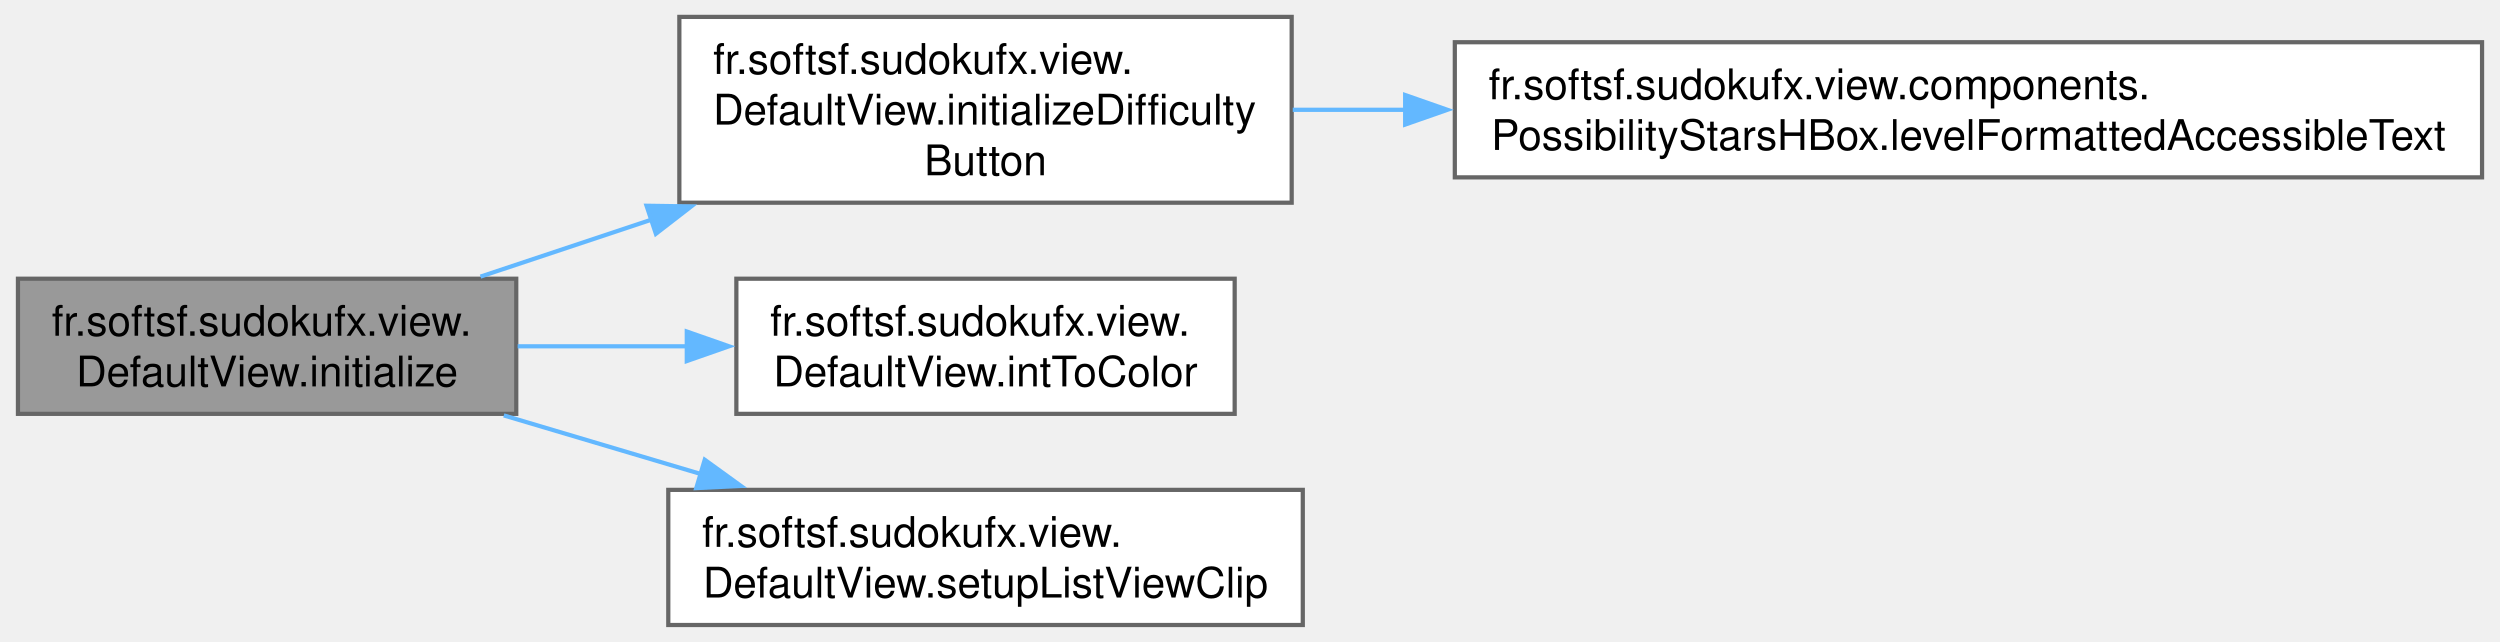
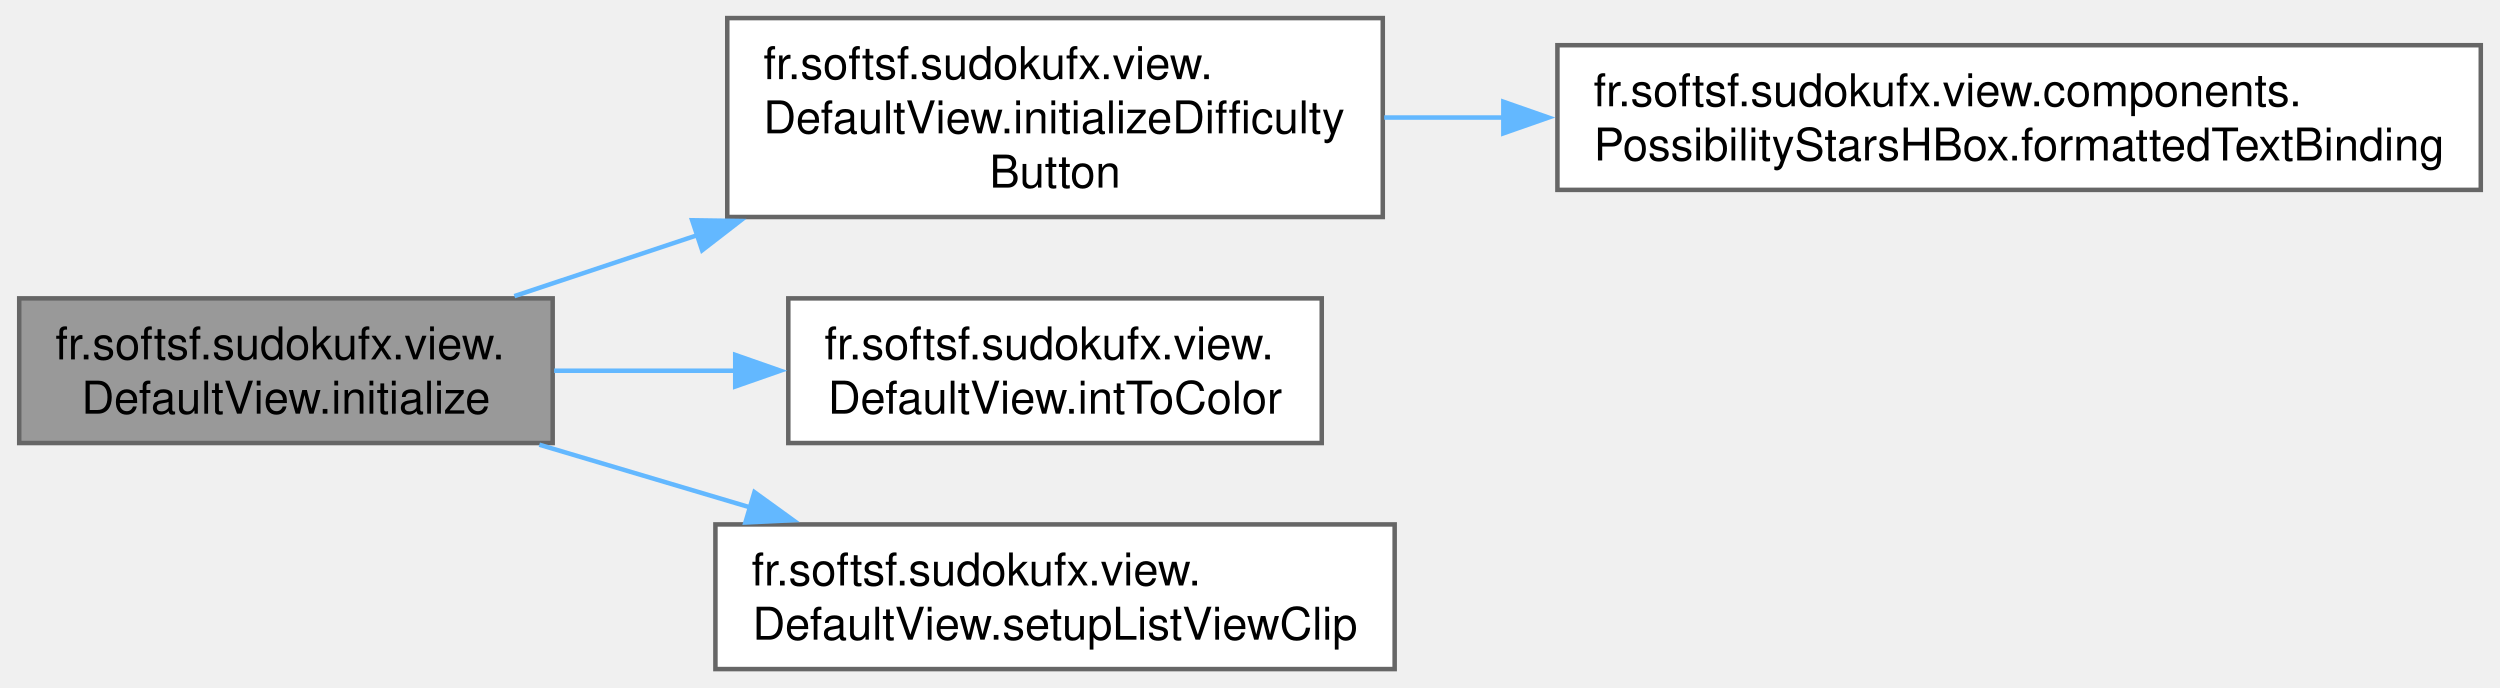
- <svg xmlns="http://www.w3.org/2000/svg" xmlns:xlink="http://www.w3.org/1999/xlink" width="592pt" height="152pt" viewBox="0.00 0.00 591.50 152.00">
+ <svg xmlns="http://www.w3.org/2000/svg" xmlns:xlink="http://www.w3.org/1999/xlink" width="553pt" height="152pt" viewBox="0.00 0.00 552.50 152.00">
  <g id="graph0" class="graph" transform="scale(1 1) rotate(0) translate(4 148)">
    <g id="Node000001" class="node">
      <g id="a_Node000001">
        <a xlink:title="Initializes the default view.">
          <polygon fill="#999999" stroke="#666666" points="118,-82 0,-82 0,-50 118,-50 118,-82" />
          <text text-anchor="start" x="8" y="-68.5" font-family="Helvetica,sans-Serif" font-size="10.00">fr.softsf.sudokufx.view.</text>
          <text text-anchor="middle" x="59" y="-56.5" font-family="Helvetica,sans-Serif" font-size="10.00">DefaultView.initialize</text>
        </a>
      </g>
    </g>
    <g id="Node000002" class="node">
      <g id="a_Node000002">
        <a xlink:href="classfr_1_1softsf_1_1sudokufx_1_1view_1_1_default_view.html#af9e33f026dceb98edac035cff50f39da" target="_top" xlink:title="Configures UI bindings for a difficulty-level button with full accessibility and dynamic visual feedb...">
          <polygon fill="white" stroke="#666666" points="301.62,-144 156.62,-144 156.62,-100 301.62,-100 301.62,-144" />
          <text text-anchor="start" x="164.62" y="-130.5" font-family="Helvetica,sans-Serif" font-size="10.00">fr.softsf.sudokufx.view.</text>
          <text text-anchor="start" x="164.62" y="-118.5" font-family="Helvetica,sans-Serif" font-size="10.00">DefaultView.initializeDifficulty</text>
          <text text-anchor="middle" x="229.12" y="-106.5" font-family="Helvetica,sans-Serif" font-size="10.00">Button</text>
        </a>
      </g>
    </g>
    <g id="edge1_Node000001_Node000002" class="edge">
      <g id="a_edge1_Node000001_Node000002">
        <a xlink:title=" ">
          <path fill="none" stroke="#63b8ff" d="M109.53,-82.5C122.35,-86.77 136.45,-91.47 150.33,-96.09" />
          <polygon fill="#63b8ff" stroke="#63b8ff" points="148.85,-99.28 159.44,-99.12 151.06,-92.64 148.85,-99.28" />
        </a>
      </g>
    </g>
    <g id="Node000004" class="node">
      <g id="a_Node000004">
        <a xlink:href="classfr_1_1softsf_1_1sudokufx_1_1view_1_1_default_view.html#a3109aef2552d7f2e9738a1895b5d7401" target="_top" xlink:title="Converts a 32-bit integer (0xRRGGBBAA) into a JavaFX Color object.">
          <polygon fill="white" stroke="#666666" points="288.12,-82 170.12,-82 170.12,-50 288.12,-50 288.12,-82" />
          <text text-anchor="start" x="178.12" y="-68.5" font-family="Helvetica,sans-Serif" font-size="10.00">fr.softsf.sudokufx.view.</text>
          <text text-anchor="middle" x="229.12" y="-56.5" font-family="Helvetica,sans-Serif" font-size="10.00">DefaultView.intToColor</text>
        </a>
      </g>
    </g>
    <g id="edge3_Node000001_Node000004" class="edge">
      <g id="a_edge3_Node000001_Node000004">
        <a xlink:title=" ">
          <path fill="none" stroke="#63b8ff" d="M118.33,-66C131.37,-66 145.33,-66 158.76,-66" />
          <polygon fill="#63b8ff" stroke="#63b8ff" points="158.38,-69.5 168.38,-66 158.38,-62.5 158.38,-69.5" />
        </a>
      </g>
    </g>
    <g id="Node000005" class="node">
      <g id="a_Node000005">
        <a xlink:href="classfr_1_1softsf_1_1sudokufx_1_1view_1_1_default_view.html#a9b219ba0d98d4df2edb74918b2766d16" target="_top" xlink:title="Sets up a rounded clip for a ListView.">
          <polygon fill="white" stroke="#666666" points="304.25,-32 154,-32 154,0 304.25,0 304.25,-32" />
          <text text-anchor="start" x="162" y="-18.5" font-family="Helvetica,sans-Serif" font-size="10.00">fr.softsf.sudokufx.view.</text>
          <text text-anchor="middle" x="229.12" y="-6.5" font-family="Helvetica,sans-Serif" font-size="10.00">DefaultView.setupListViewClip</text>
        </a>
      </g>
    </g>
    <g id="edge4_Node000001_Node000005" class="edge">
      <g id="a_edge4_Node000001_Node000005">
        <a xlink:title=" ">
          <path fill="none" stroke="#63b8ff" d="M115.05,-49.63C130.07,-45.16 146.49,-40.28 162.06,-35.65" />
          <polygon fill="#63b8ff" stroke="#63b8ff" points="162.63,-39.13 171.21,-32.93 160.63,-32.42 162.63,-39.13" />
        </a>
      </g>
    </g>
    <g id="Node000003" class="node">
      <g id="a_Node000003">
-         <a xlink:href="classfr_1_1softsf_1_1sudokufx_1_1view_1_1components_1_1_possibility_stars_h_box.html#a6fbe7afe726ef51d8bee5ff41e705902" target="_top" xlink:title="Creates a string binding for the accessible text based on the current percentage and visibility (sele...">
-           <polygon fill="white" stroke="#666666" points="583.5,-138 340.25,-138 340.25,-106 583.5,-106 583.5,-138" />
+         <a xlink:href="classfr_1_1softsf_1_1sudokufx_1_1view_1_1components_1_1_possibility_stars_h_box.html#ae6fca9d929abf2f6009d615bf270fb24" target="_top" xlink:title="Creates a string binding based on the current percentage and visibility.">
+           <polygon fill="white" stroke="#666666" points="544.5,-138 340.25,-138 340.25,-106 544.5,-106 544.5,-138" />
          <text text-anchor="start" x="348.25" y="-124.5" font-family="Helvetica,sans-Serif" font-size="10.00">fr.softsf.sudokufx.view.components.</text>
-           <text text-anchor="middle" x="461.88" y="-112.5" font-family="Helvetica,sans-Serif" font-size="10.00">PossibilityStarsHBox.levelFormattedAccessibleText</text>
+           <text text-anchor="middle" x="442.38" y="-112.5" font-family="Helvetica,sans-Serif" font-size="10.00">PossibilityStarsHBox.formattedTextBinding</text>
        </a>
      </g>
    </g>
    <g id="edge2_Node000002_Node000003" class="edge">
      <g id="a_edge2_Node000002_Node000003">
        <a xlink:title=" ">
-           <path fill="none" stroke="#63b8ff" d="M301.87,-122C310.52,-122 319.56,-122 328.74,-122" />
-           <polygon fill="#63b8ff" stroke="#63b8ff" points="328.49,-125.5 338.49,-122 328.49,-118.5 328.49,-125.5" />
+           <path fill="none" stroke="#63b8ff" d="M301.94,-122C310.52,-122 319.43,-122 328.41,-122" />
+           <polygon fill="#63b8ff" stroke="#63b8ff" points="328.29,-125.5 338.29,-122 328.29,-118.5 328.29,-125.5" />
        </a>
      </g>
    </g>
  </g>
</svg>
